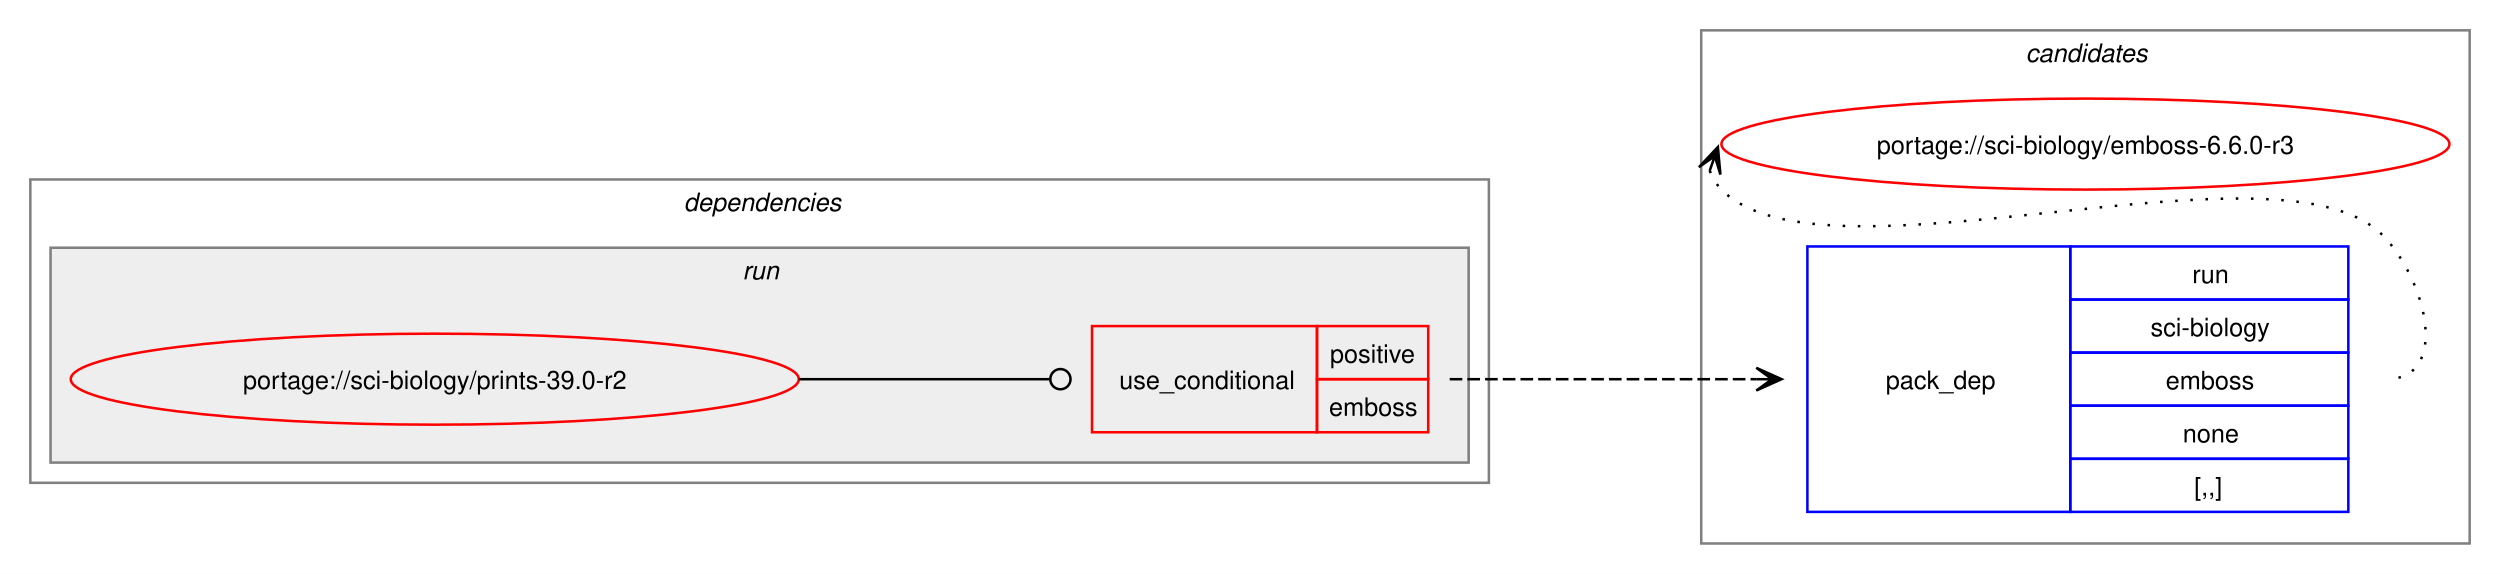
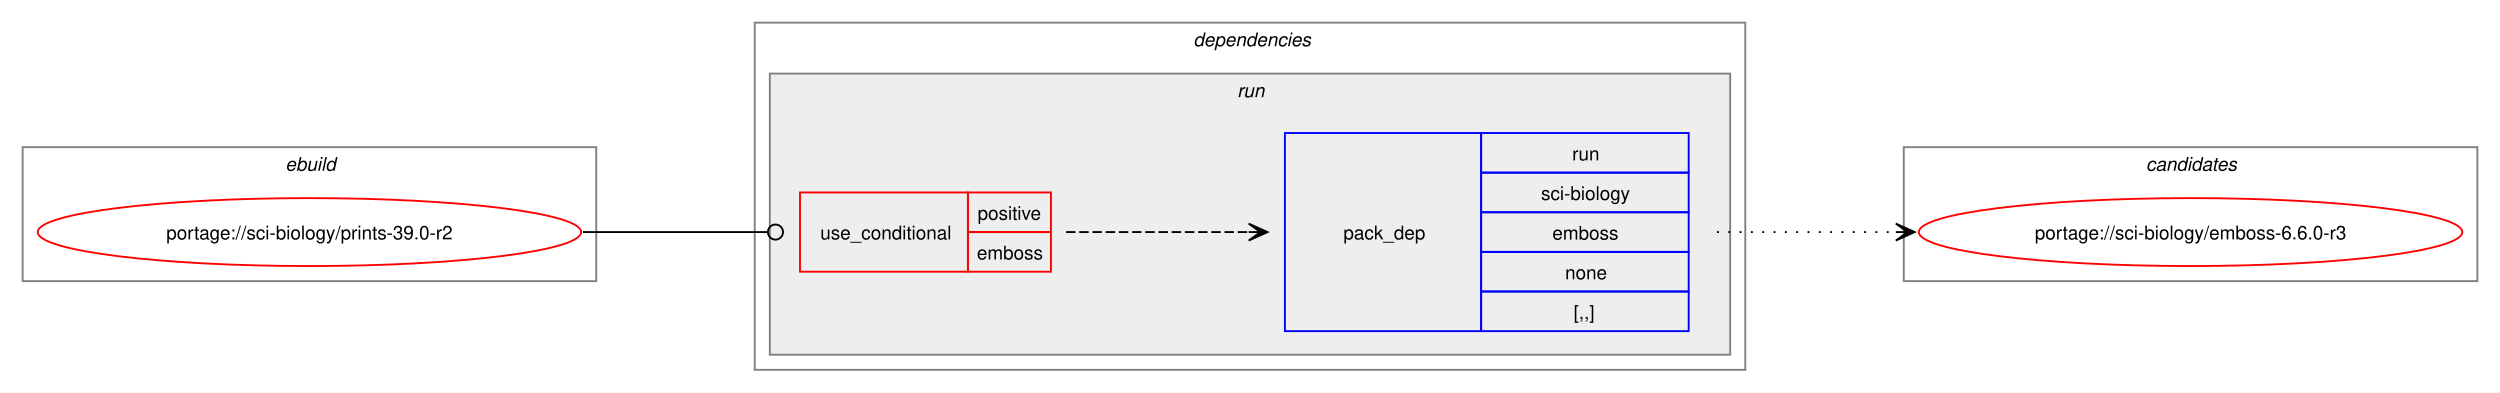
- <svg xmlns="http://www.w3.org/2000/svg" xmlns:xlink="http://www.w3.org/1999/xlink" width="989pt" height="227pt" viewBox="0.00 0.00 989.00 227.00">
-   <g id="graph0" class="graph" transform="scale(1 1) rotate(0) translate(4 223)">
-     <polygon fill="white" stroke="none" points="-4,4 -4,-223 985,-223 985,4 -4,4" />
-     <g id="clust8" class="cluster">
-       <polygon fill="none" stroke="gray" points="669,-8 669,-211 973,-211 973,-8 669,-8" />
-       <text text-anchor="start" x="797.38" y="-198.5" font-family="Helvetica,sans-Serif" font-style="italic" font-size="10.00">candidates</text>
+ <svg xmlns="http://www.w3.org/2000/svg" xmlns:xlink="http://www.w3.org/1999/xlink" width="1325pt" height="208pt" viewBox="0.00 0.00 1325.00 208.00">
+   <g id="graph0" class="graph" transform="scale(1 1) rotate(0) translate(4 204)">
+     <polygon fill="white" stroke="none" points="-4,4 -4,-204 1321,-204 1321,4 -4,4" />
+     <g id="clust1" class="cluster">
+       <polygon fill="none" stroke="gray" points="8,-55 8,-126 312,-126 312,-55 8,-55" />
+       <text text-anchor="start" x="147.25" y="-113.5" font-family="Helvetica,sans-Serif" font-style="italic" font-size="10.00">ebuild</text>
    </g>
    <g id="clust2" class="cluster">
-       <polygon fill="none" stroke="gray" points="8,-32 8,-152 585,-152 585,-32 8,-32" />
-       <text text-anchor="start" x="266.5" y="-139.5" font-family="Helvetica,sans-Serif" font-style="italic" font-size="10.00">dependencies</text>
+       <polygon fill="none" stroke="gray" points="396,-8 396,-192 921,-192 921,-8 396,-8" />
+       <text text-anchor="start" x="628.5" y="-179.5" font-family="Helvetica,sans-Serif" font-style="italic" font-size="10.00">dependencies</text>
    </g>
    <g id="clust5" class="cluster">
-       <polygon fill="#eeeeee" stroke="gray" points="16,-40 16,-125 577,-125 577,-40 16,-40" />
-       <text text-anchor="start" x="289.75" y="-112.5" font-family="Helvetica,sans-Serif" font-style="italic" font-size="10.00">run</text>
+       <polygon fill="#eeeeee" stroke="gray" points="404,-16 404,-165 913,-165 913,-16 404,-16" />
+       <text text-anchor="start" x="651.75" y="-152.5" font-family="Helvetica,sans-Serif" font-style="italic" font-size="10.00">run</text>
+     </g>
+     <g id="clust8" class="cluster">
+       <polygon fill="none" stroke="gray" points="1005,-55 1005,-126 1309,-126 1309,-55 1005,-55" />
+       <text text-anchor="start" x="1133.38" y="-113.5" font-family="Helvetica,sans-Serif" font-style="italic" font-size="10.00">candidates</text>
    </g>
    <g id="node1" class="node">
      <g id="a_node1">
        <a xlink:href="../sci-biology/prints-39.0-r2.svg" xlink:title="portage://sci-biology/prints-39.0-r2">
-           <ellipse fill="none" stroke="red" cx="168" cy="-73" rx="144" ry="18" />
-           <text text-anchor="middle" x="168" y="-69.12" font-family="Helvetica,sans-Serif" font-size="10.00">portage://sci-biology/prints-39.0-r2</text>
+           <ellipse fill="none" stroke="red" cx="160" cy="-81" rx="144" ry="18" />
+           <text text-anchor="middle" x="160" y="-77.12" font-family="Helvetica,sans-Serif" font-size="10.00">portage://sci-biology/prints-39.0-r2</text>
        </a>
      </g>
    </g>
    <g id="node2" class="node">
-       <polygon fill="none" stroke="red" points="428,-52 428,-94 517,-94 517,-52 428,-52" />
-       <text text-anchor="start" x="438.75" y="-69.12" font-family="Helvetica,sans-Serif" font-size="10.00">use_conditional</text>
-       <polygon fill="none" stroke="red" points="517,-73 517,-94 561,-94 561,-73 517,-73" />
-       <text text-anchor="start" x="522.12" y="-79.5" font-family="Helvetica,sans-Serif" font-size="10.00">positive</text>
-       <polygon fill="none" stroke="red" points="517,-52 517,-73 561,-73 561,-52 517,-52" />
-       <text text-anchor="start" x="521.75" y="-58.5" font-family="Helvetica,sans-Serif" font-size="10.00">emboss</text>
+       <polygon fill="none" stroke="red" points="420,-60 420,-102 509,-102 509,-60 420,-60" />
+       <text text-anchor="start" x="430.75" y="-77.12" font-family="Helvetica,sans-Serif" font-size="10.00">use_conditional</text>
+       <polygon fill="none" stroke="red" points="509,-81 509,-102 553,-102 553,-81 509,-81" />
+       <text text-anchor="start" x="514.12" y="-87.5" font-family="Helvetica,sans-Serif" font-size="10.00">positive</text>
+       <polygon fill="none" stroke="red" points="509,-60 509,-81 553,-81 553,-60 509,-60" />
+       <text text-anchor="start" x="513.75" y="-66.5" font-family="Helvetica,sans-Serif" font-size="10.00">emboss</text>
    </g>
    <g id="edge2" class="edge">
-       <path fill="none" stroke="black" d="M312,-73C356.91,-73 370.3,-73 411.15,-73" />
-       <ellipse fill="none" stroke="black" cx="415.5" cy="-73" rx="4" ry="4" />
+       <path fill="none" stroke="black" d="M305,-81C349.19,-81 362.44,-81 402.52,-81" />
+       <ellipse fill="none" stroke="black" cx="407" cy="-81" rx="4" ry="4" />
    </g>
    <g id="node3" class="node">
-       <polygon fill="none" stroke="blue" points="711,-20.5 711,-125.5 815,-125.5 815,-20.5 711,-20.5" />
-       <text text-anchor="start" x="742" y="-69.12" font-family="Helvetica,sans-Serif" font-size="10.00">pack_dep</text>
-       <polygon fill="none" stroke="blue" points="815,-104.5 815,-125.5 925,-125.5 925,-104.5 815,-104.5" />
-       <text text-anchor="start" x="863.25" y="-111" font-family="Helvetica,sans-Serif" font-size="10.00">run</text>
-       <polygon fill="none" stroke="blue" points="815,-83.5 815,-104.5 925,-104.5 925,-83.5 815,-83.5" />
-       <text text-anchor="start" x="846.75" y="-90" font-family="Helvetica,sans-Serif" font-size="10.00">sci-biology</text>
-       <polygon fill="none" stroke="blue" points="815,-62.5 815,-83.5 925,-83.5 925,-62.5 815,-62.5" />
-       <text text-anchor="start" x="852.75" y="-69" font-family="Helvetica,sans-Serif" font-size="10.00">emboss</text>
-       <polygon fill="none" stroke="blue" points="815,-41.5 815,-62.5 925,-62.5 925,-41.5 815,-41.5" />
-       <text text-anchor="start" x="859.5" y="-48" font-family="Helvetica,sans-Serif" font-size="10.00">none</text>
-       <polygon fill="none" stroke="blue" points="815,-20.5 815,-41.5 925,-41.5 925,-20.5 815,-20.5" />
-       <text text-anchor="start" x="864" y="-27" font-family="Helvetica,sans-Serif" font-size="10.00">[,,]</text>
+       <polygon fill="none" stroke="blue" points="677,-28.5 677,-133.5 781,-133.5 781,-28.5 677,-28.5" />
+       <text text-anchor="start" x="708" y="-77.12" font-family="Helvetica,sans-Serif" font-size="10.00">pack_dep</text>
+       <polygon fill="none" stroke="blue" points="781,-112.5 781,-133.5 891,-133.5 891,-112.5 781,-112.5" />
+       <text text-anchor="start" x="829.25" y="-119" font-family="Helvetica,sans-Serif" font-size="10.00">run</text>
+       <polygon fill="none" stroke="blue" points="781,-91.5 781,-112.5 891,-112.5 891,-91.5 781,-91.5" />
+       <text text-anchor="start" x="812.75" y="-98" font-family="Helvetica,sans-Serif" font-size="10.00">sci-biology</text>
+       <polygon fill="none" stroke="blue" points="781,-70.5 781,-91.5 891,-91.5 891,-70.5 781,-70.5" />
+       <text text-anchor="start" x="818.75" y="-77" font-family="Helvetica,sans-Serif" font-size="10.00">emboss</text>
+       <polygon fill="none" stroke="blue" points="781,-49.5 781,-70.5 891,-70.5 891,-49.5 781,-49.5" />
+       <text text-anchor="start" x="825.5" y="-56" font-family="Helvetica,sans-Serif" font-size="10.00">none</text>
+       <polygon fill="none" stroke="blue" points="781,-28.5 781,-49.5 891,-49.5 891,-28.5 781,-28.5" />
+       <text text-anchor="start" x="830" y="-35" font-family="Helvetica,sans-Serif" font-size="10.00">[,,]</text>
    </g>
    <g id="edge1" class="edge">
-       <path fill="none" stroke="black" stroke-dasharray="5,2" d="M569.5,-73C624.48,-73 640.96,-73 690.83,-73" />
-       <polygon fill="black" stroke="black" points="700.78,-73 690.78,-77.5 697,-73 690.78,-73 690.78,-73 690.78,-73 697,-73 690.78,-68.5 700.78,-73" />
+       <path fill="none" stroke="black" stroke-dasharray="5,2" d="M561,-81C605.06,-81 618.79,-81 657.87,-81" />
+       <polygon fill="black" stroke="black" points="667.78,-81 657.78,-85.5 664,-81 657.78,-81 657.78,-81 657.78,-81 664,-81 657.78,-76.5 667.78,-81" />
    </g>
    <g id="node4" class="node">
      <g id="a_node4">
        <a xlink:href="../sci-biology/emboss-6.6.0-r3.svg" xlink:title="portage://sci-biology/emboss-6.6.0-r3">
-           <ellipse fill="none" stroke="red" cx="821" cy="-166" rx="144" ry="18" />
-           <text text-anchor="middle" x="821" y="-162.12" font-family="Helvetica,sans-Serif" font-size="10.00">portage://sci-biology/emboss-6.6.0-r3</text>
+           <ellipse fill="none" stroke="red" cx="1157" cy="-81" rx="144" ry="18" />
+           <text text-anchor="middle" x="1157" y="-77.12" font-family="Helvetica,sans-Serif" font-size="10.00">portage://sci-biology/emboss-6.6.0-r3</text>
        </a>
      </g>
    </g>
    <g id="edge3" class="edge">
-       <path fill="none" stroke="black" stroke-dasharray="1,5" d="M672.37,-155.45C673.4,-152.7 675.07,-149.96 677,-148 717.96,-106.42 898.83,-171.85 939,-129.5 956.28,-111.28 965.12,-73 940,-73" />
-       <polygon fill="black" stroke="black" points="675.6,-164.85 668.09,-156.86 674.37,-161.27 672.34,-155.39 672.34,-155.39 672.34,-155.39 674.37,-161.27 676.6,-153.93 675.6,-164.85" />
+       <path fill="none" stroke="black" stroke-dasharray="1,5" d="M906,-81C949.25,-81 962.72,-81 1001.08,-81" />
+       <polygon fill="black" stroke="black" points="1010.78,-81 1000.78,-85.5 1007,-81 1000.78,-81 1000.78,-81 1000.78,-81 1007,-81 1000.78,-76.5 1010.78,-81" />
    </g>
  </g>
</svg>
